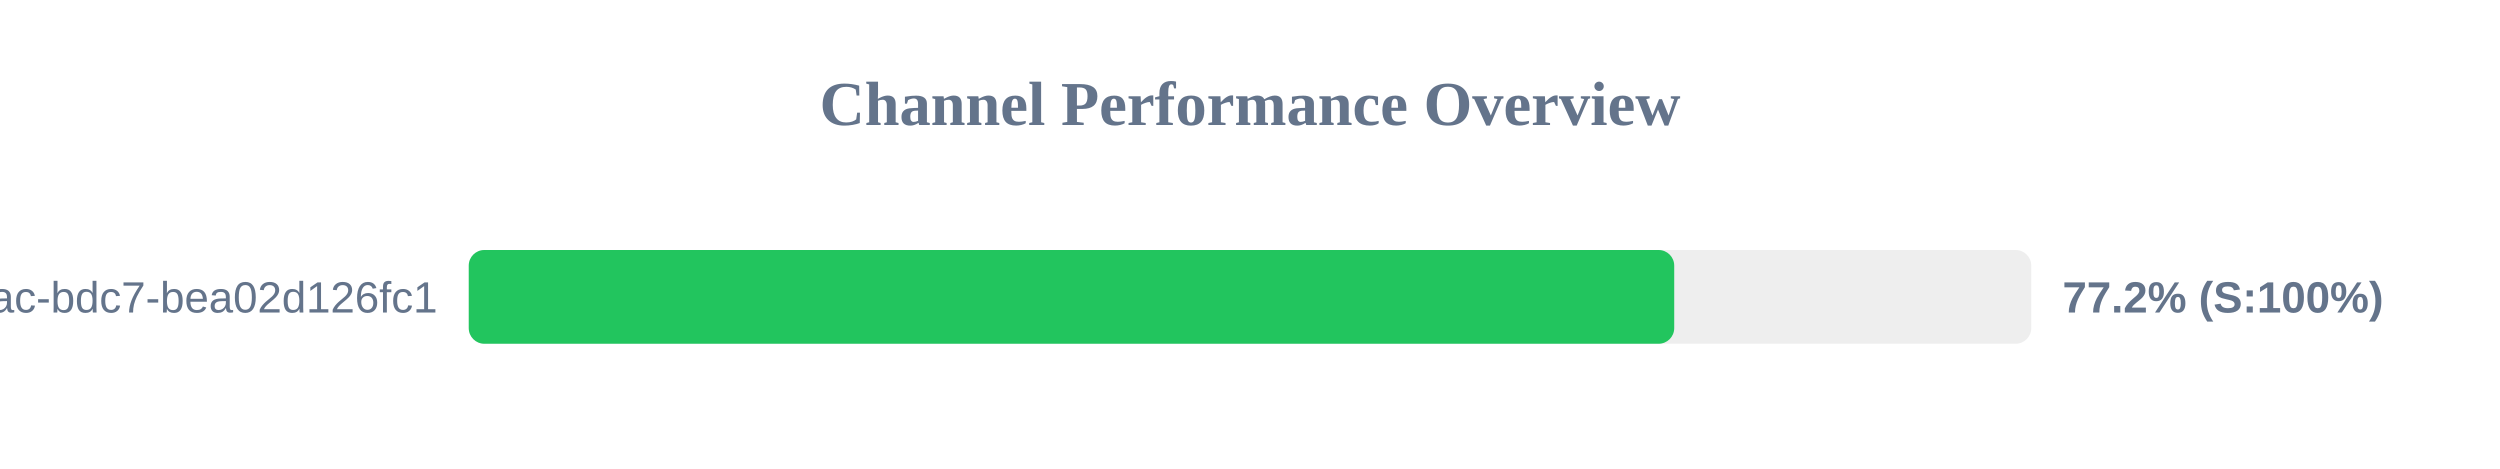
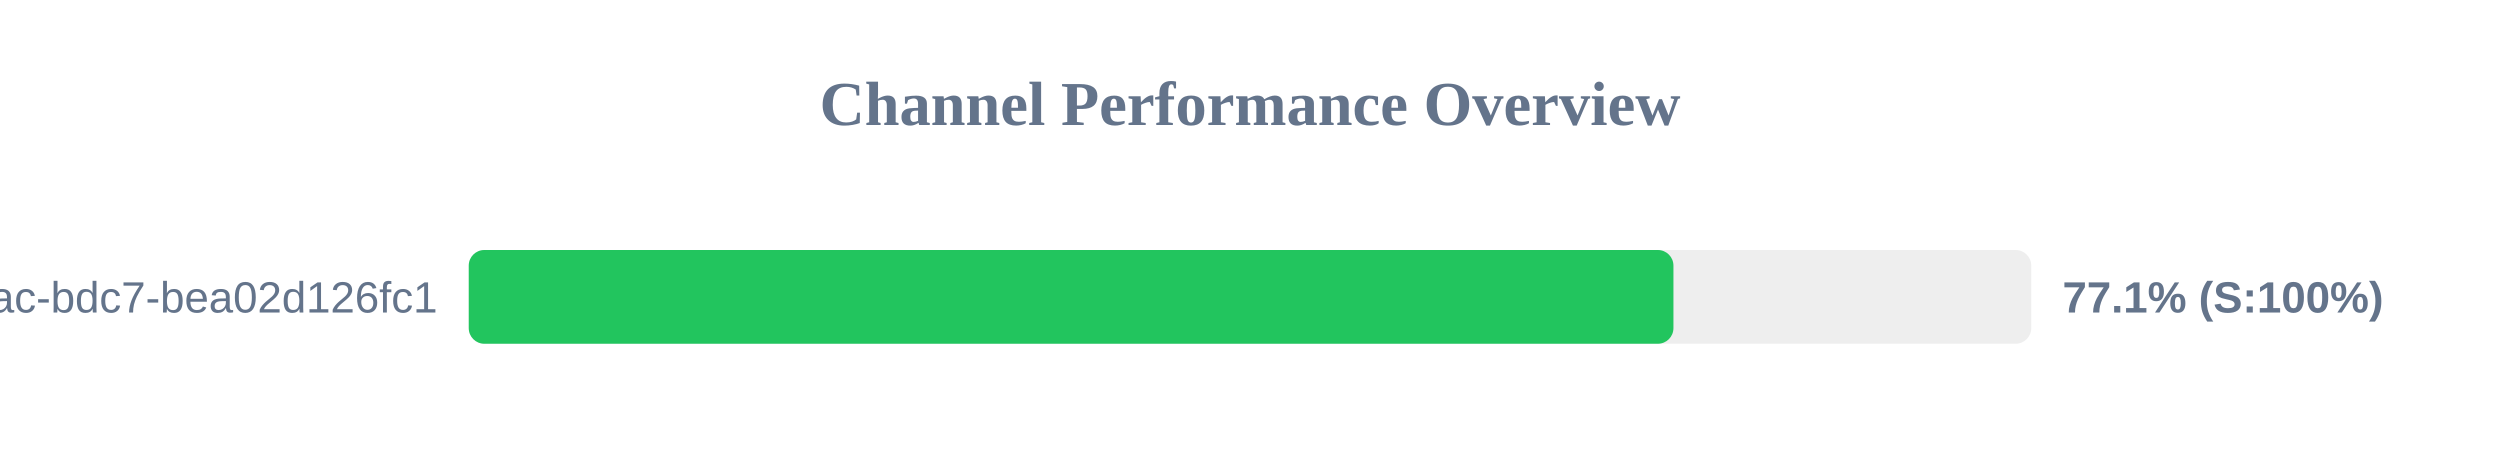
<svg xmlns="http://www.w3.org/2000/svg" width="800" height="150" version="1.1">
  <style>
        .row { font: 14px Arial; fill: #64748b; }
        .score { font: bold 14px Arial; fill: #64748b; }
    </style>
  <text x="400" y="40" text-anchor="middle" font-size="20px" font-weight="bold" fill="#64748b">Channel Performance Overview</text>
  <rect x="150" y="80" width="500" height="30" fill="#eee" rx="5" />
-   <rect x="150" y="80" width="385.75" height="30" fill="#22c55e" rx="5" />
+   <rect x="150" y="80" width="385.5" height="30" fill="#22c55e" rx="5" />
  <text x="140" y="100" text-anchor="end" class="row">?uuid=e31ad3e6-e341-42ac-bdc7-bea02d126fc1</text>
-   <text x="660" y="100" text-anchor="start" class="score">77.2% (S:100%)</text>
+   <text x="660" y="100" text-anchor="start" class="score">77.1% (S:100%)</text>
</svg>
